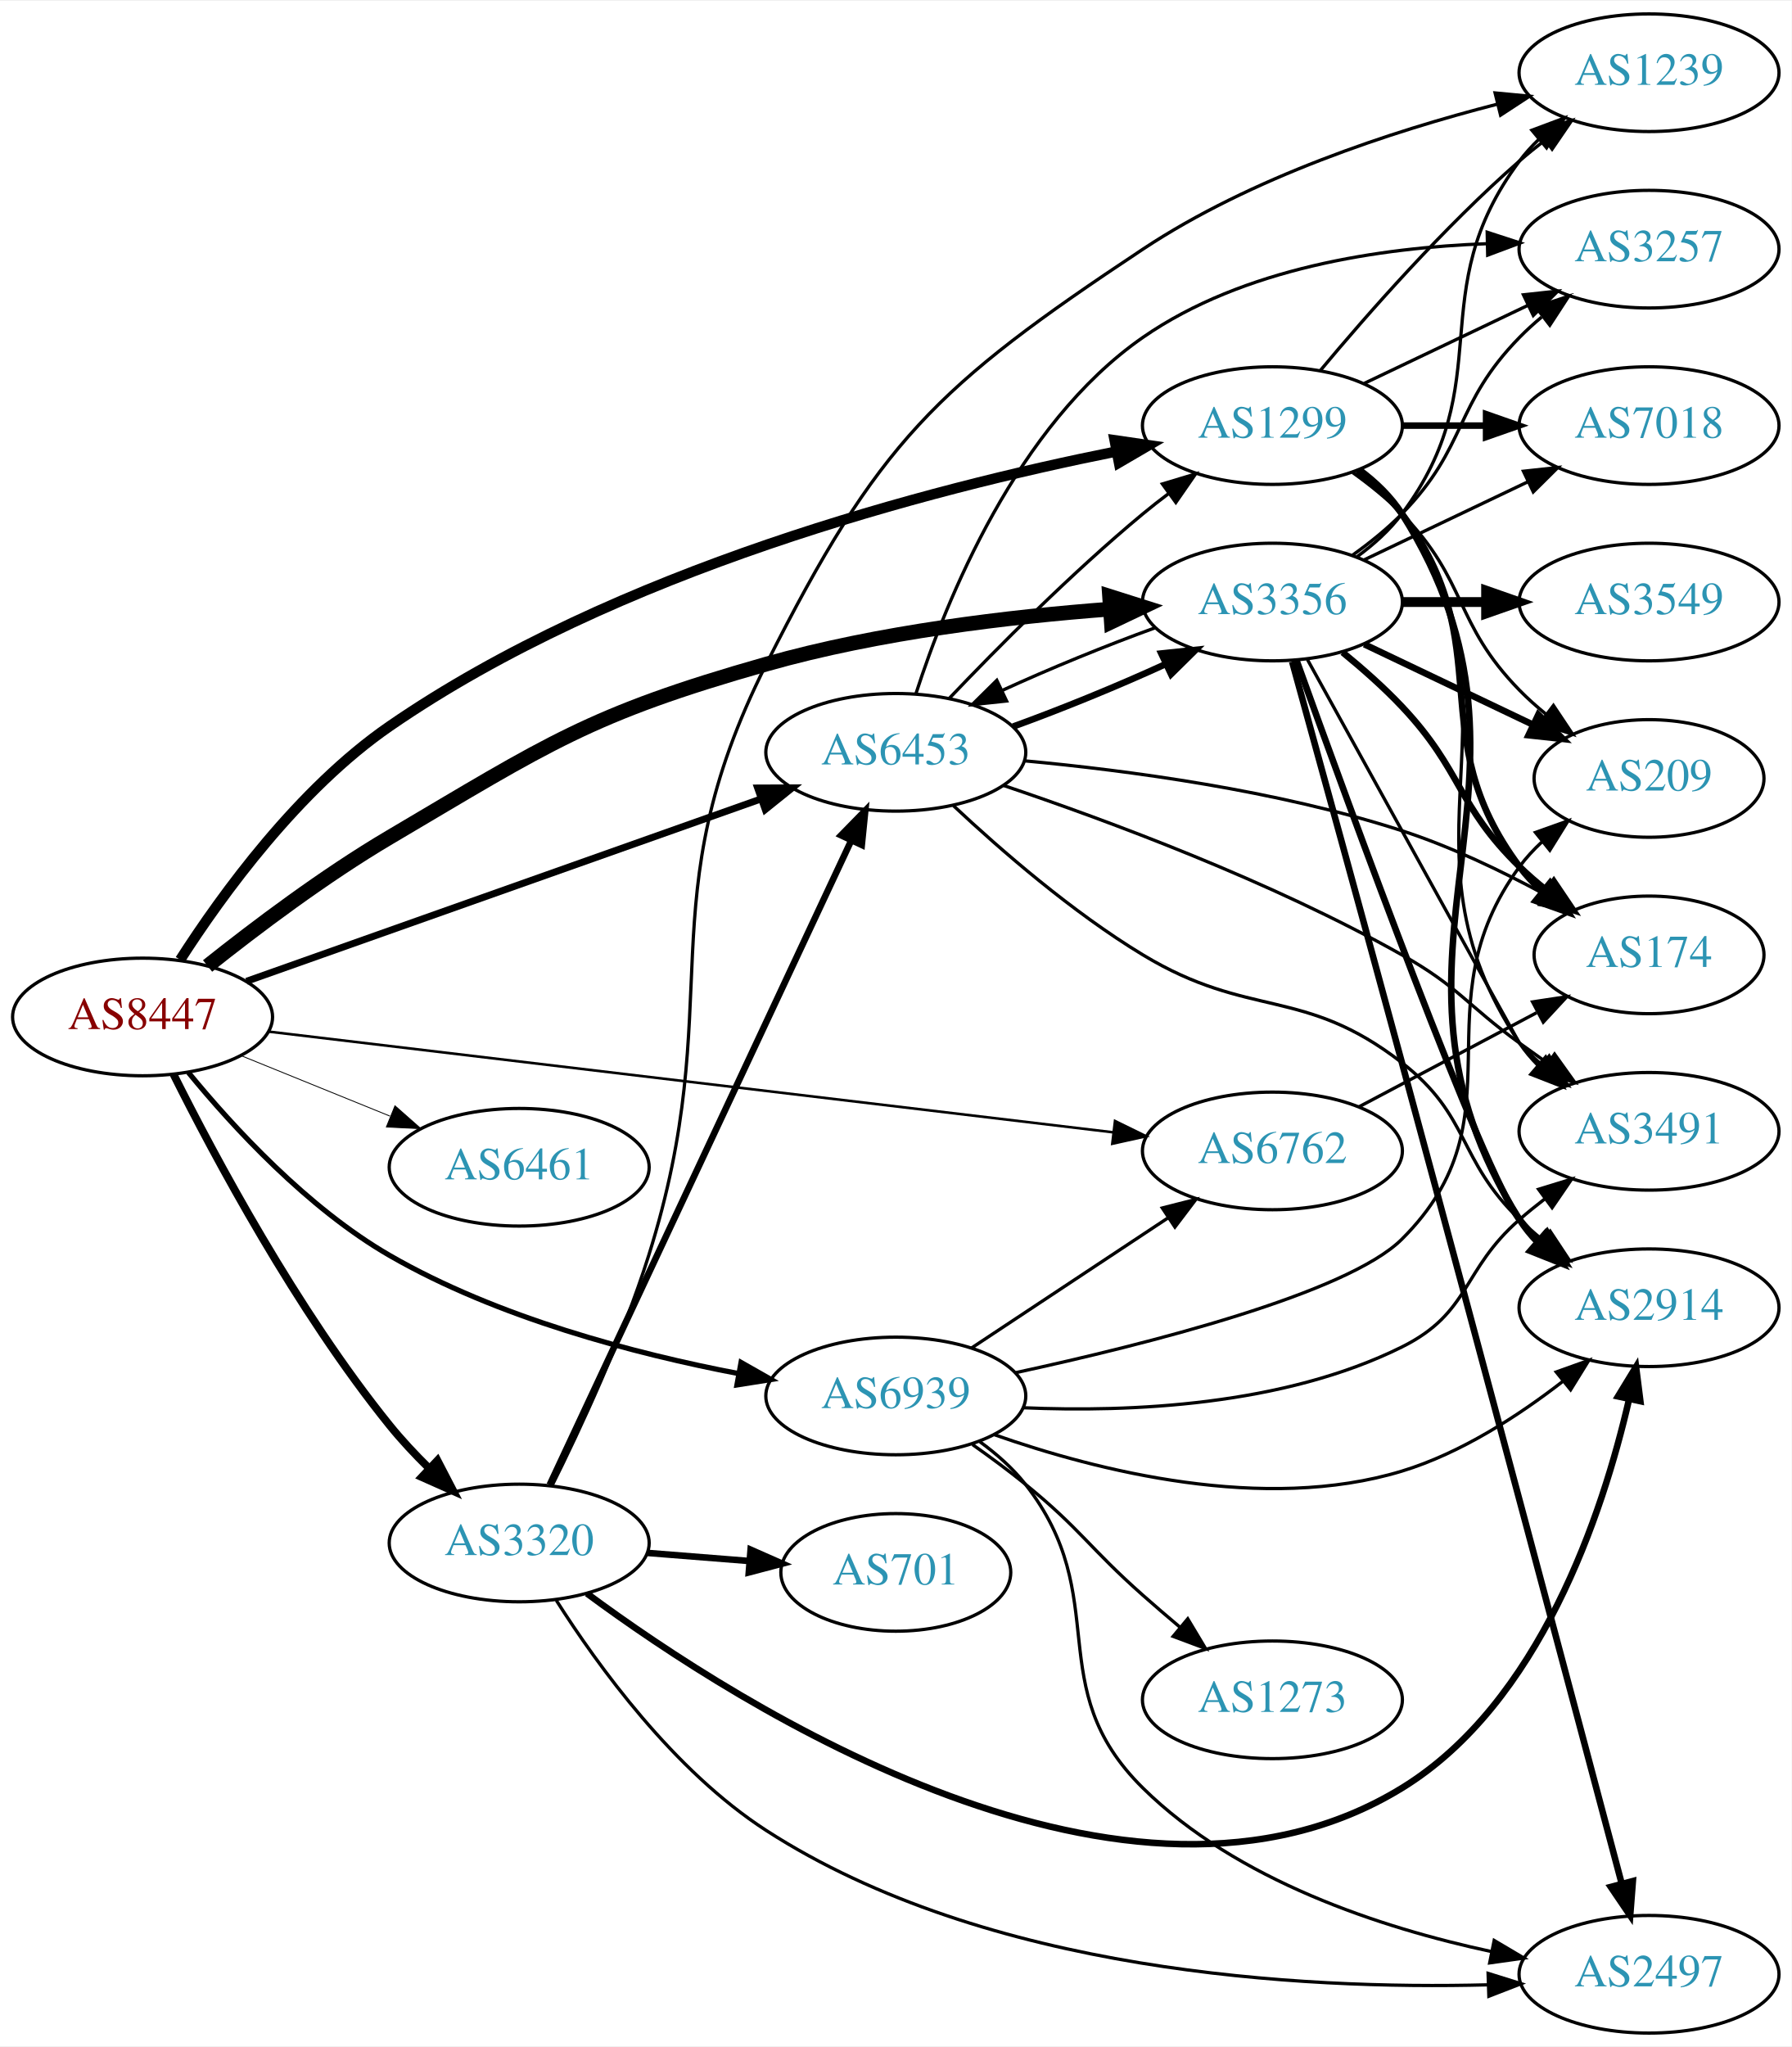
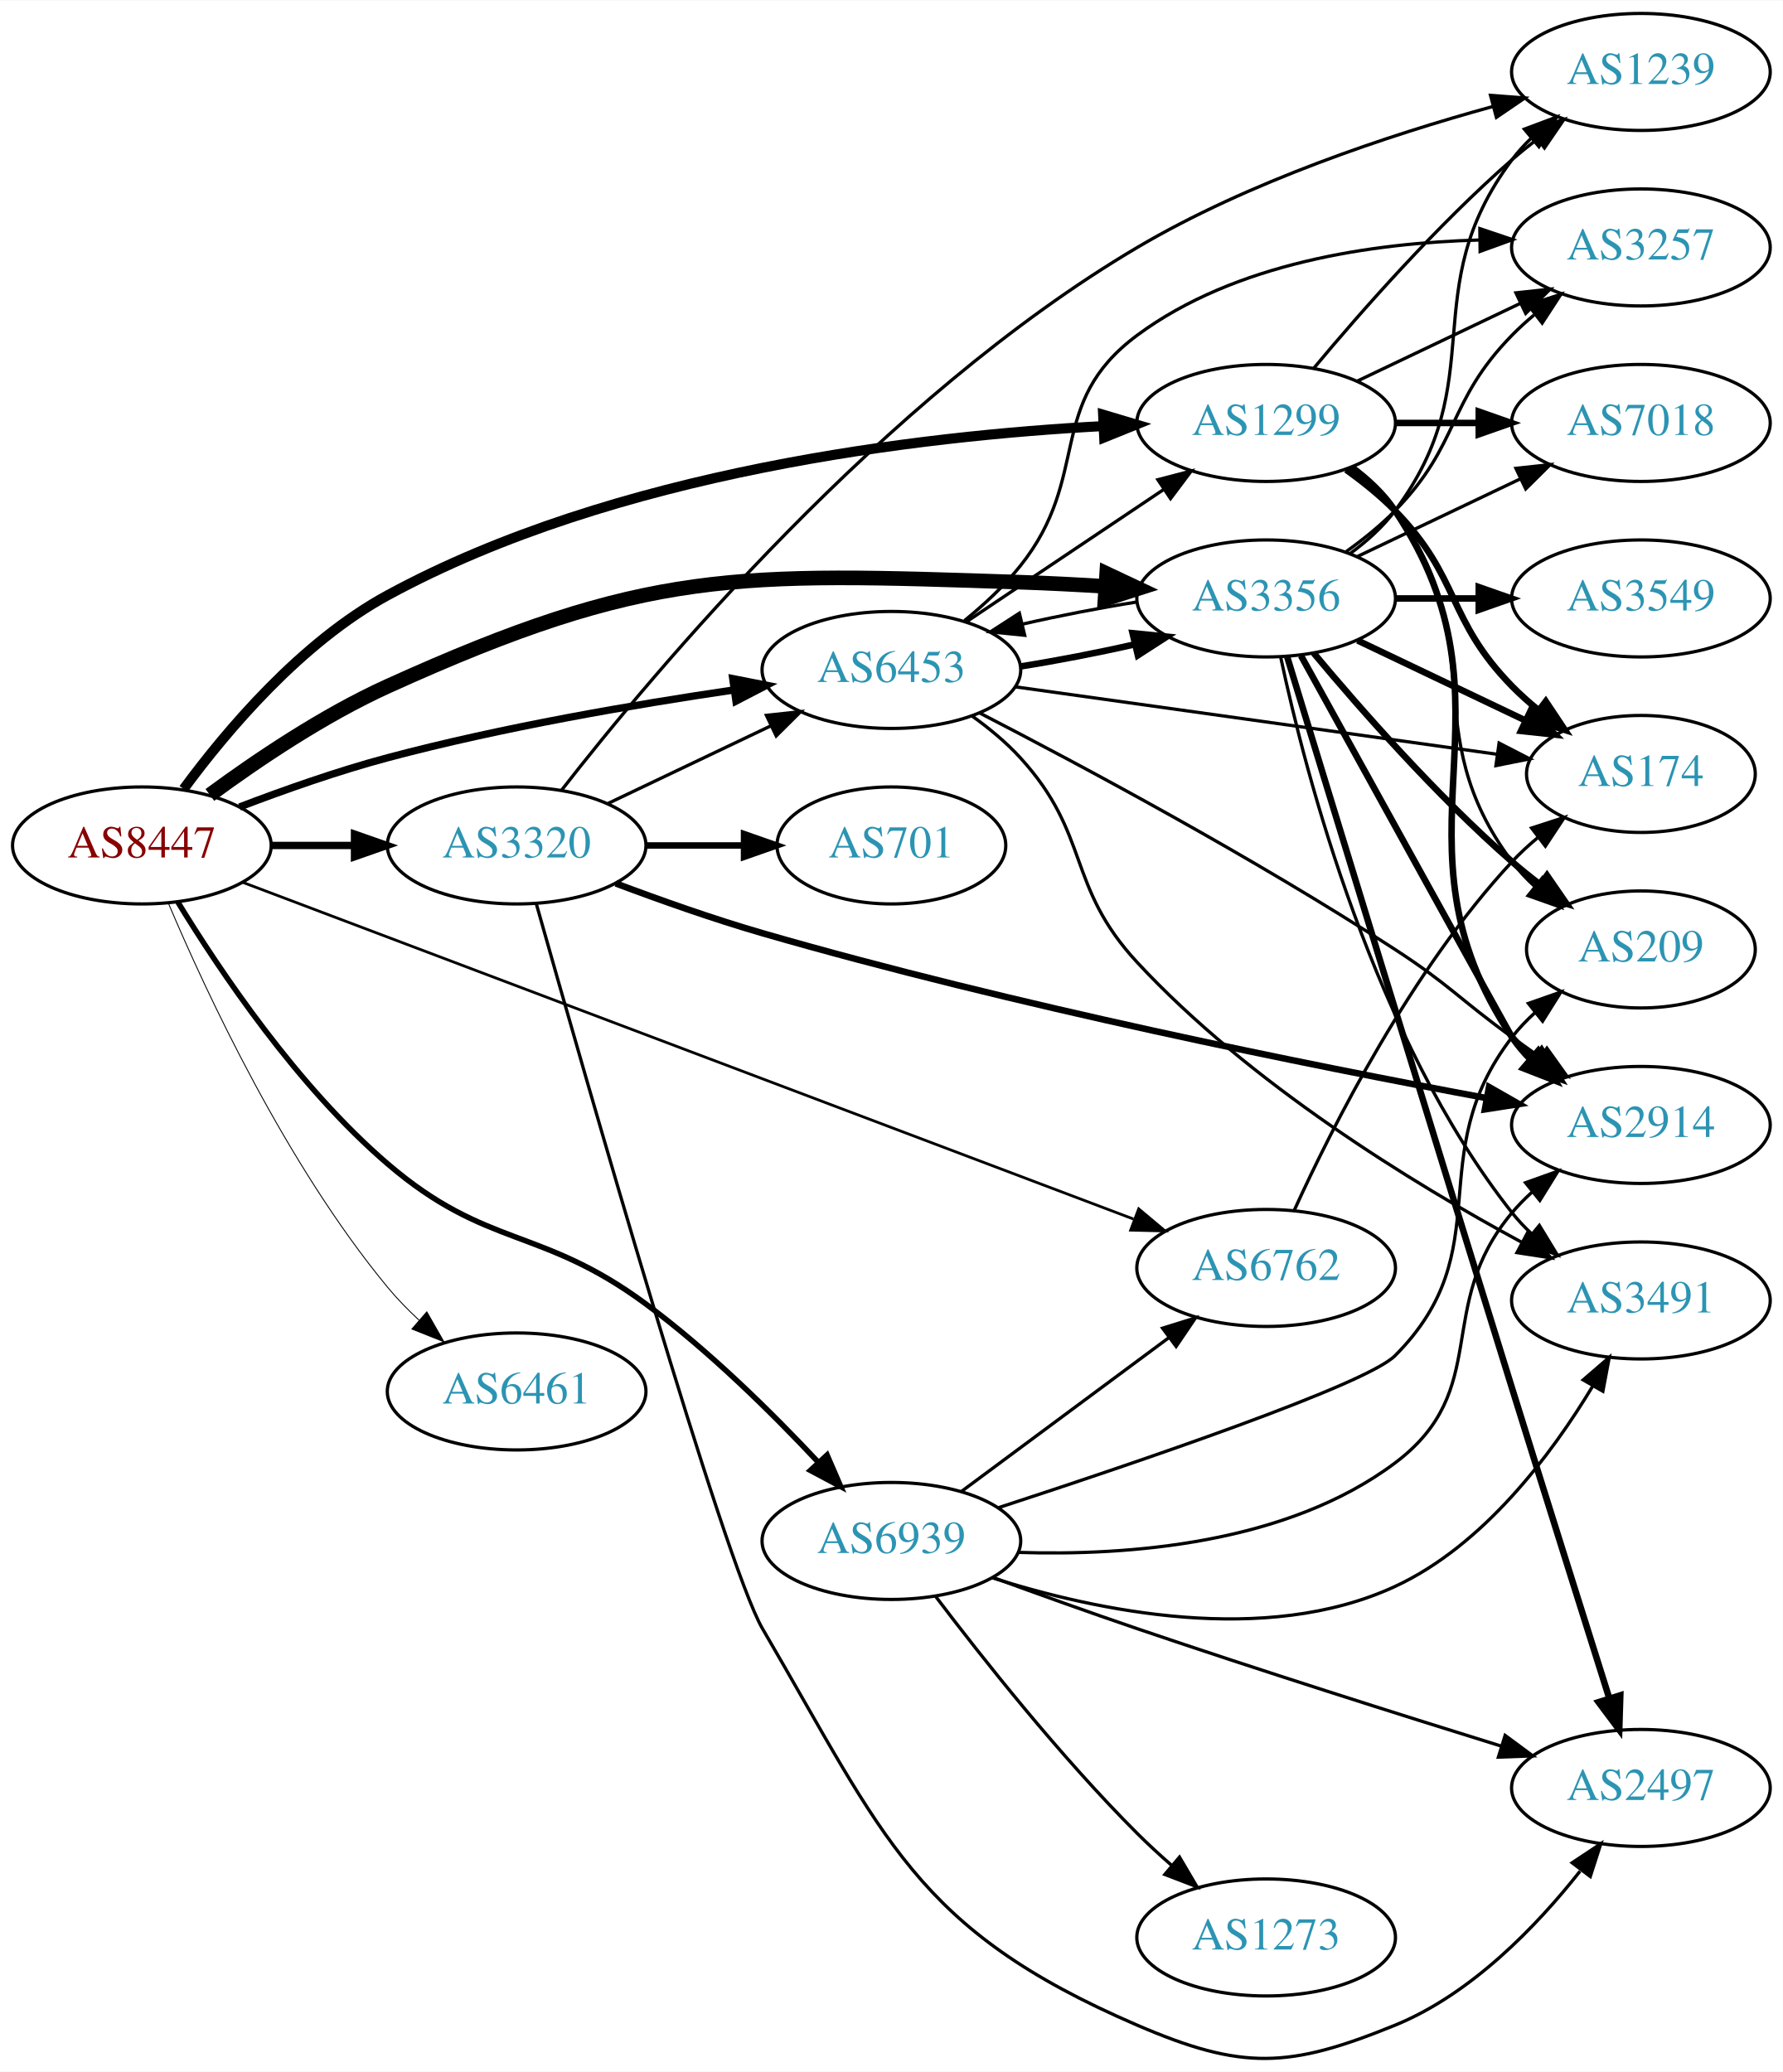
- <svg xmlns="http://www.w3.org/2000/svg" xmlns:xlink="http://www.w3.org/1999/xlink" width="548pt" height="626pt" viewBox="0.00 0.00 548.46 626.00">
-   <g id="graph0" class="graph" transform="scale(1 1) rotate(0) translate(4 622)">
-     <polygon fill="white" stroke="none" points="-4,4 -4,-622 544.465,-622 544.465,4 -4,4" />
+ <svg xmlns="http://www.w3.org/2000/svg" xmlns:xlink="http://www.w3.org/1999/xlink" width="548pt" height="637pt" viewBox="0.00 0.00 548.46 637.26">
+   <g id="graph0" class="graph" transform="scale(1 1) rotate(0) translate(4 633.259)">
+     <polygon fill="white" stroke="none" points="-4,4 -4,-633.259 544.465,-633.259 544.465,4 -4,4" />
    <g id="node1" class="node">
      <g id="a_node1">
        <a xlink:href="/asn/8447" xlink:title="AS8447 ~ A1 Telekom Austria AG [AT]">
-           <ellipse fill="#ffffff" stroke="black" cx="39.647" cy="-311" rx="39.794" ry="18" />
-           <text text-anchor="middle" x="39.647" y="-307.3" font-family="Times,serif" font-size="14.00" fill="#880000">AS8447</text>
+           <ellipse fill="#ffffff" stroke="black" cx="39.647" cy="-373.259" rx="39.794" ry="18" />
+           <text text-anchor="middle" x="39.647" y="-369.559" font-family="Times,serif" font-size="14.00" fill="#880000">AS8447</text>
        </a>
      </g>
    </g>
    <g id="node2" class="node">
      <g id="a_node2">
        <a xlink:href="/asn/1299" xlink:title="AS1299 ~ Telia Carrier [EU]">
-           <ellipse fill="#ffffff" stroke="black" cx="385.525" cy="-492" rx="39.794" ry="18" />
-           <text text-anchor="middle" x="385.525" y="-488.3" font-family="Times,serif" font-size="14.00" fill="#2c94b3">AS1299</text>
+           <ellipse fill="#ffffff" stroke="black" cx="385.525" cy="-503.259" rx="39.794" ry="18" />
+           <text text-anchor="middle" x="385.525" y="-499.559" font-family="Times,serif" font-size="14.00" fill="#2c94b3">AS1299</text>
        </a>
      </g>
    </g>
    <g id="edge1" class="edge">
-       <path fill="none" stroke="black" stroke-width="3.176" d="M51.155,-328.504C63.966,-348.453 87.396,-380.775 115.293,-400 184.596,-447.761 280.92,-472.701 337.591,-484.04" />
-       <polygon fill="black" stroke="black" stroke-width="3.176" points="337.212,-487.531 347.696,-486.001 338.546,-480.66 337.212,-487.531" />
+       <path fill="none" stroke="black" stroke-width="3.094" d="M52.485,-390.625C65.655,-408.516 88.626,-435.772 115.293,-450.259 185.439,-488.365 279.11,-499.293 335.454,-502.296" />
+       <polygon fill="black" stroke="black" stroke-width="3.094" points="335.373,-505.796 345.526,-502.77 335.701,-498.804 335.373,-505.796" />
    </g>
    <g id="node3" class="node">
      <g id="a_node3">
        <a xlink:href="/asn/3320" xlink:title="AS3320 ~ DTAG [DE]">
-           <ellipse fill="#ffffff" stroke="black" cx="154.939" cy="-150" rx="39.794" ry="18" />
-           <text text-anchor="middle" x="154.939" y="-146.3" font-family="Times,serif" font-size="14.00" fill="#2c94b3">AS3320</text>
+           <ellipse fill="#ffffff" stroke="black" cx="154.939" cy="-373.259" rx="39.794" ry="18" />
+           <text text-anchor="middle" x="154.939" y="-369.559" font-family="Times,serif" font-size="14.00" fill="#2c94b3">AS3320</text>
        </a>
      </g>
    </g>
    <g id="edge2" class="edge">
-       <path fill="none" stroke="black" stroke-width="2.382" d="M49.126,-293.428C61.692,-268.284 86.858,-221.193 115.293,-186 118.895,-181.542 123.041,-177.115 127.252,-172.97" />
-       <polygon fill="black" stroke="black" stroke-width="2.382" points="129.915,-175.27 134.797,-165.867 125.117,-170.173 129.915,-175.27" />
+       <path fill="none" stroke="black" stroke-width="2.25" d="M79.319,-373.259C87.522,-373.259 96.286,-373.259 104.818,-373.259" />
+       <polygon fill="black" stroke="black" stroke-width="2.25" points="105.057,-376.759 115.057,-373.259 105.057,-369.759 105.057,-376.759" />
    </g>
    <g id="node4" class="node">
      <g id="a_node4">
        <a xlink:href="/asn/3356" xlink:title="AS3356 ~ Level 3 Parent, LLC [US]">
-           <ellipse fill="#ffffff" stroke="black" cx="385.525" cy="-438" rx="39.794" ry="18" />
-           <text text-anchor="middle" x="385.525" y="-434.3" font-family="Times,serif" font-size="14.00" fill="#2c94b3">AS3356</text>
+           <ellipse fill="#ffffff" stroke="black" cx="385.525" cy="-449.259" rx="39.794" ry="18" />
+           <text text-anchor="middle" x="385.525" y="-445.559" font-family="Times,serif" font-size="14.00" fill="#2c94b3">AS3356</text>
        </a>
      </g>
    </g>
    <g id="edge3" class="edge">
-       <path fill="none" stroke="black" stroke-width="4.5" d="M59.544,-326.608C74.205,-338.293 95.328,-354.223 115.293,-366 163.868,-394.653 176.337,-403.586 230.586,-419 265.029,-428.787 305.223,-433.533 335.901,-435.834" />
-       <polygon fill="black" stroke="black" stroke-width="4.5" points="335.671,-439.765 345.918,-436.525 336.212,-431.909 335.671,-439.765" />
+       <path fill="none" stroke="black" stroke-width="4.5" d="M60.562,-388.801C75.056,-399.48 95.528,-413.294 115.293,-422.259 195.111,-458.461 222.284,-457.189 309.879,-454.259 318.369,-453.975 327.394,-453.509 336.126,-452.974" />
+       <polygon fill="black" stroke="black" stroke-width="4.5" points="336.468,-456.898 346.192,-452.32 335.957,-449.039 336.468,-456.898" />
    </g>
    <g id="node5" class="node">
      <g id="a_node5">
        <a xlink:href="/asn/6453" xlink:title="AS6453 ~ TATA COMMUNICATIONS (AMERICA) INC [US]">
-           <ellipse fill="#ffffff" stroke="black" cx="270.232" cy="-392" rx="39.794" ry="18" />
-           <text text-anchor="middle" x="270.232" y="-388.3" font-family="Times,serif" font-size="14.00" fill="#2c94b3">AS6453</text>
+           <ellipse fill="#ffffff" stroke="black" cx="270.232" cy="-427.259" rx="39.794" ry="18" />
+           <text text-anchor="middle" x="270.232" y="-423.559" font-family="Times,serif" font-size="14.00" fill="#2c94b3">AS6453</text>
        </a>
      </g>
    </g>
    <g id="edge4" class="edge">
-       <path fill="none" stroke="black" stroke-width="2.118" d="M71.475,-321.924C112.233,-336.367 184.129,-361.843 229.09,-377.775" />
-       <polygon fill="black" stroke="black" stroke-width="2.118" points="227.934,-381.079 238.529,-381.12 230.272,-374.481 227.934,-381.079" />
+       <path fill="none" stroke="black" stroke-width="2.25" d="M69.699,-385.095C83.36,-390.316 99.979,-396.179 115.293,-400.259 150.51,-409.64 191.149,-416.61 221.825,-421.116" />
+       <polygon fill="black" stroke="black" stroke-width="2.25" points="221.429,-424.595 231.825,-422.549 222.423,-417.666 221.429,-424.595" />
    </g>
    <g id="node6" class="node">
      <g id="a_node6">
        <a xlink:href="/asn/6461" xlink:title="AS6461 ~ Zayo Bandwidth [US]">
-           <ellipse fill="#ffffff" stroke="black" cx="154.939" cy="-265" rx="39.794" ry="18" />
-           <text text-anchor="middle" x="154.939" y="-261.3" font-family="Times,serif" font-size="14.00" fill="#2c94b3">AS6461</text>
+           <ellipse fill="#ffffff" stroke="black" cx="154.939" cy="-205.259" rx="39.794" ry="18" />
+           <text text-anchor="middle" x="154.939" y="-201.559" font-family="Times,serif" font-size="14.00" fill="#2c94b3">AS6461</text>
        </a>
      </g>
    </g>
    <g id="edge5" class="edge">
-       <path fill="none" stroke="black" stroke-width="0.265" d="M69.822,-299.154C83.698,-293.52 100.475,-286.708 115.384,-280.654" />
-       <polygon fill="black" stroke="black" stroke-width="0.265" points="116.914,-283.811 124.863,-276.806 114.28,-277.325 116.914,-283.811" />
+       <path fill="none" stroke="black" stroke-width="0.281" d="M47.925,-355.209C59.512,-327.843 84.068,-275.046 115.293,-237.259 118.18,-233.765 121.49,-230.369 124.932,-227.176" />
+       <polygon fill="black" stroke="black" stroke-width="0.281" points="127.307,-229.75 132.564,-220.551 122.718,-224.464 127.307,-229.75" />
    </g>
    <g id="node7" class="node">
      <g id="a_node7">
        <a xlink:href="/asn/6762" xlink:title="AS6762 ~ TELECOM ITALIA SPARKLE S.p.A. [IT]">
-           <ellipse fill="#ffffff" stroke="black" cx="385.525" cy="-270" rx="39.794" ry="18" />
-           <text text-anchor="middle" x="385.525" y="-266.3" font-family="Times,serif" font-size="14.00" fill="#2c94b3">AS6762</text>
+           <ellipse fill="#ffffff" stroke="black" cx="385.525" cy="-243.259" rx="39.794" ry="18" />
+           <text text-anchor="middle" x="385.525" y="-239.559" font-family="Times,serif" font-size="14.00" fill="#2c94b3">AS6762</text>
        </a>
      </g>
    </g>
    <g id="edge6" class="edge">
-       <path fill="none" stroke="black" stroke-width="0.794" d="M78.102,-306.534C140.938,-299.042 267.481,-283.955 336.669,-275.706" />
-       <polygon fill="black" stroke="black" stroke-width="0.794" points="337.339,-279.151 346.855,-274.491 336.51,-272.2 337.339,-279.151" />
+       <path fill="none" stroke="black" stroke-width="0.844" d="M70.562,-361.949C132.549,-338.516 275.03,-284.652 344.701,-258.314" />
+       <polygon fill="black" stroke="black" stroke-width="0.844" points="346.318,-261.444 354.434,-254.634 343.843,-254.897 346.318,-261.444" />
    </g>
    <g id="node8" class="node">
      <g id="a_node8">
        <a xlink:href="/asn/6939" xlink:title="AS6939 ~ Hurricane Electric LLC [US]">
-           <ellipse fill="#ffffff" stroke="black" cx="270.232" cy="-195" rx="39.794" ry="18" />
-           <text text-anchor="middle" x="270.232" y="-191.3" font-family="Times,serif" font-size="14.00" fill="#2c94b3">AS6939</text>
+           <ellipse fill="#ffffff" stroke="black" cx="270.232" cy="-159.259" rx="39.794" ry="18" />
+           <text text-anchor="middle" x="270.232" y="-155.559" font-family="Times,serif" font-size="14.00" fill="#2c94b3">AS6939</text>
        </a>
      </g>
    </g>
    <g id="edge7" class="edge">
-       <path fill="none" stroke="black" stroke-width="1.588" d="M53.667,-294.017C67.294,-277.386 90.172,-252.494 115.293,-238 148.367,-218.917 190.363,-207.925 222.134,-201.84" />
-       <polygon fill="black" stroke="black" stroke-width="1.588" points="222.853,-205.266 232.065,-200.032 221.6,-198.379 222.853,-205.266" />
+       <path fill="none" stroke="black" stroke-width="1.688" d="M50.684,-355.891C63.544,-334.785 87.519,-299.053 115.293,-275.259 145.738,-249.176 162.325,-256.057 194.586,-232.259 214.088,-217.872 233.579,-198.602 247.752,-183.473" />
+       <polygon fill="black" stroke="black" stroke-width="1.688" points="250.448,-185.712 254.651,-175.987 245.301,-180.969 250.448,-185.712" />
    </g>
    <g id="node9" class="node">
      <g id="a_node9">
-         <a xlink:href="/asn/3257" xlink:title="AS3257 ~ GTT [DE]">
-           <ellipse fill="#ffffff" stroke="black" cx="500.818" cy="-546" rx="39.794" ry="18" />
-           <text text-anchor="middle" x="500.818" y="-542.3" font-family="Times,serif" font-size="14.00" fill="#2c94b3">AS3257</text>
+         <a xlink:href="/asn/174" xlink:title="AS174 ~ Cogent Communications [US]">
+           <ellipse fill="#ffffff" stroke="black" cx="500.818" cy="-395.259" rx="35.194" ry="18" />
+           <text text-anchor="middle" x="500.818" y="-391.559" font-family="Times,serif" font-size="14.00" fill="#2c94b3">AS174</text>
        </a>
      </g>
    </g>
    <g id="edge8" class="edge">
-       <path fill="none" stroke="black" d="M413.662,-504.934C428.656,-512.081 447.477,-521.052 463.7,-528.785" />
-       <polygon fill="black" stroke="black" points="462.37,-532.028 472.903,-533.171 465.382,-525.709 462.37,-532.028" />
+       <path fill="none" stroke="black" stroke-width="2" d="M410.119,-488.869C415.375,-485.111 420.707,-480.822 425.172,-476.259 445.344,-455.641 440.999,-442.876 461.172,-422.259 463.651,-419.725 466.398,-417.275 469.25,-414.954" />
+       <polygon fill="black" stroke="black" stroke-width="2" points="471.553,-417.602 477.435,-408.79 467.342,-412.01 471.553,-417.602" />
    </g>
    <g id="node10" class="node">
      <g id="a_node10">
-         <a xlink:href="/asn/2914" xlink:title="AS2914 ~ NTT America, Inc. [US]">
-           <ellipse fill="#ffffff" stroke="black" cx="500.818" cy="-222" rx="39.794" ry="18" />
-           <text text-anchor="middle" x="500.818" y="-218.3" font-family="Times,serif" font-size="14.00" fill="#2c94b3">AS2914</text>
+         <a xlink:href="/asn/7018" xlink:title="AS7018 ~ AT&amp;T Services, Inc. [US]">
+           <ellipse fill="#ffffff" stroke="black" cx="500.818" cy="-503.259" rx="39.794" ry="18" />
+           <text text-anchor="middle" x="500.818" y="-499.559" font-family="Times,serif" font-size="14.00" fill="#2c94b3">AS7018</text>
        </a>
      </g>
    </g>
    <g id="edge9" class="edge">
-       <path fill="none" stroke="black" stroke-width="2" d="M412.051,-478.528C417.097,-474.777 421.852,-470.26 425.172,-465 477.122,-382.7 409.222,-331.3 461.172,-249 462.728,-246.534 464.6,-244.232 466.669,-242.095" />
-       <polygon fill="black" stroke="black" stroke-width="2" points="469.039,-244.673 474.292,-235.472 464.448,-239.389 469.039,-244.673" />
+       <path fill="none" stroke="black" stroke-width="2" d="M425.198,-503.259C433.401,-503.259 442.165,-503.259 450.697,-503.259" />
+       <polygon fill="black" stroke="black" stroke-width="2" points="450.936,-506.759 460.936,-503.259 450.936,-499.759 450.936,-506.759" />
    </g>
    <g id="node11" class="node">
      <g id="a_node11">
-         <a xlink:href="/asn/174" xlink:title="AS174 ~ Cogent Communications [US]">
-           <ellipse fill="#ffffff" stroke="black" cx="500.818" cy="-330" rx="35.194" ry="18" />
-           <text text-anchor="middle" x="500.818" y="-326.3" font-family="Times,serif" font-size="14.00" fill="#2c94b3">AS174</text>
+         <a xlink:href="/asn/3257" xlink:title="AS3257 ~ GTT [DE]">
+           <ellipse fill="#ffffff" stroke="black" cx="500.818" cy="-557.259" rx="39.794" ry="18" />
+           <text text-anchor="middle" x="500.818" y="-553.559" font-family="Times,serif" font-size="14.00" fill="#2c94b3">AS3257</text>
        </a>
      </g>
    </g>
    <g id="edge10" class="edge">
-       <path fill="none" stroke="black" stroke-width="2" d="M411.456,-478.118C416.532,-474.389 421.45,-469.984 425.172,-465 455.443,-424.458 430.9,-397.542 461.172,-357 463.18,-354.311 465.535,-351.791 468.077,-349.454" />
-       <polygon fill="black" stroke="black" stroke-width="2" points="470.491,-352.004 476.092,-343.011 466.105,-346.548 470.491,-352.004" />
+       <path fill="none" stroke="black" d="M413.662,-516.193C428.656,-523.34 447.477,-532.31 463.7,-540.043" />
+       <polygon fill="black" stroke="black" points="462.37,-543.287 472.903,-544.43 465.382,-536.968 462.37,-543.287" />
    </g>
    <g id="node12" class="node">
      <g id="a_node12">
-         <a xlink:href="/asn/7018" xlink:title="AS7018 ~ AT&amp;T Services, Inc. [US]">
-           <ellipse fill="#ffffff" stroke="black" cx="500.818" cy="-492" rx="39.794" ry="18" />
-           <text text-anchor="middle" x="500.818" y="-488.3" font-family="Times,serif" font-size="14.00" fill="#2c94b3">AS7018</text>
+         <a xlink:href="/asn/2914" xlink:title="AS2914 ~ NTT America, Inc. [US]">
+           <ellipse fill="#ffffff" stroke="black" cx="500.818" cy="-287.259" rx="39.794" ry="18" />
+           <text text-anchor="middle" x="500.818" y="-283.559" font-family="Times,serif" font-size="14.00" fill="#2c94b3">AS2914</text>
        </a>
      </g>
    </g>
    <g id="edge11" class="edge">
-       <path fill="none" stroke="black" stroke-width="2" d="M425.198,-492C433.401,-492 442.165,-492 450.697,-492" />
-       <polygon fill="black" stroke="black" stroke-width="2" points="450.936,-495.5 460.936,-492 450.936,-488.5 450.936,-495.5" />
+       <path fill="none" stroke="black" stroke-width="2" d="M411.844,-489.652C416.9,-485.908 421.712,-481.428 425.172,-476.259 466.196,-414.964 420.147,-375.553 461.172,-314.259 462.794,-311.835 464.713,-309.564 466.814,-307.449" />
+       <polygon fill="black" stroke="black" stroke-width="2" points="469.182,-310.029 474.499,-300.866 464.628,-304.713 469.182,-310.029" />
    </g>
    <g id="node13" class="node">
      <g id="a_node13">
-         <a xlink:href="/asn/3491" xlink:title="AS3491 ~ PCCW Global, Inc. [US]">
-           <ellipse fill="#ffffff" stroke="black" cx="500.818" cy="-276" rx="39.794" ry="18" />
-           <text text-anchor="middle" x="500.818" y="-272.3" font-family="Times,serif" font-size="14.00" fill="#2c94b3">AS3491</text>
+         <a xlink:href="/asn/1239" xlink:title="AS1239 ~ Sprint [US]">
+           <ellipse fill="#ffffff" stroke="black" cx="500.818" cy="-611.259" rx="39.794" ry="18" />
+           <text text-anchor="middle" x="500.818" y="-607.559" font-family="Times,serif" font-size="14.00" fill="#2c94b3">AS1239</text>
        </a>
      </g>
    </g>
    <g id="edge12" class="edge">
-       <path fill="none" stroke="black" d="M411.844,-478.393C416.9,-474.649 421.712,-470.169 425.172,-465 466.196,-403.706 420.147,-364.294 461.172,-303 462.794,-300.577 464.713,-298.305 466.814,-296.19" />
-       <polygon fill="black" stroke="black" points="469.182,-298.771 474.499,-289.607 464.628,-293.454 469.182,-298.771" />
+       <path fill="none" stroke="black" d="M400.155,-520.075C414.438,-537.188 437.984,-564.003 461.172,-584.259 463.637,-586.412 466.276,-588.552 468.974,-590.63" />
+       <polygon fill="black" stroke="black" points="466.998,-593.522 477.128,-596.629 471.147,-587.884 466.998,-593.522" />
    </g>
    <g id="node14" class="node">
      <g id="a_node14">
-         <a xlink:href="/asn/1239" xlink:title="AS1239 ~ Sprint [US]">
-           <ellipse fill="#ffffff" stroke="black" cx="500.818" cy="-600" rx="39.794" ry="18" />
-           <text text-anchor="middle" x="500.818" y="-596.3" font-family="Times,serif" font-size="14.00" fill="#2c94b3">AS1239</text>
+         <a xlink:href="/asn/209" xlink:title="AS209 ~ CenturyLink Communications, LLC [US]">
+           <ellipse fill="#ffffff" stroke="black" cx="500.818" cy="-341.259" rx="35.194" ry="18" />
+           <text text-anchor="middle" x="500.818" y="-337.559" font-family="Times,serif" font-size="14.00" fill="#2c94b3">AS209</text>
        </a>
      </g>
    </g>
    <g id="edge13" class="edge">
-       <path fill="none" stroke="black" d="M400.155,-508.817C414.438,-525.929 437.984,-552.745 461.172,-573 463.637,-575.154 466.276,-577.294 468.974,-579.372" />
-       <polygon fill="black" stroke="black" points="466.998,-582.264 477.128,-585.37 471.147,-576.625 466.998,-582.264" />
+       <path fill="none" stroke="black" d="M411.456,-489.377C416.532,-485.647 421.45,-481.243 425.172,-476.259 455.443,-435.717 430.9,-408.8 461.172,-368.259 463.18,-365.57 465.535,-363.05 468.077,-360.713" />
+       <polygon fill="black" stroke="black" points="470.491,-363.263 476.092,-354.269 466.105,-357.807 470.491,-363.263" />
+     </g>
+     <g id="edge18" class="edge">
+       <path fill="none" stroke="black" d="M183.076,-386.193C198.07,-393.34 216.891,-402.31 233.114,-410.043" />
+       <polygon fill="black" stroke="black" points="231.784,-413.287 242.317,-414.43 234.796,-406.968 231.784,-413.287" />
+     </g>
+     <g id="edge14" class="edge">
+       <path fill="none" stroke="black" stroke-width="2" d="M185.431,-361.58C199.04,-356.453 215.493,-350.621 230.586,-346.259 307.672,-323.975 399.292,-305.569 453.329,-295.522" />
+       <polygon fill="black" stroke="black" stroke-width="2" points="454.095,-298.94 463.295,-293.685 452.826,-292.056 454.095,-298.94" />
+     </g>
+     <g id="edge17" class="edge">
+       <path fill="none" stroke="black" d="M168.716,-390.197C196.784,-426.25 267.596,-511.048 345.879,-557.259 380.211,-577.525 423.331,-591.831 455.194,-600.604" />
+       <polygon fill="black" stroke="black" points="454.554,-604.055 465.119,-603.258 456.362,-597.293 454.554,-604.055" />
    </g>
    <g id="node15" class="node">
      <g id="a_node15">
-         <a xlink:href="/asn/209" xlink:title="AS209 ~ CenturyLink Communications, LLC [US]">
-           <ellipse fill="#ffffff" stroke="black" cx="500.818" cy="-384" rx="35.194" ry="18" />
-           <text text-anchor="middle" x="500.818" y="-380.3" font-family="Times,serif" font-size="14.00" fill="#2c94b3">AS209</text>
-         </a>
-       </g>
-     </g>
-     <g id="edge14" class="edge">
-       <path fill="none" stroke="black" d="M410.119,-477.611C415.375,-473.852 420.707,-469.563 425.172,-465 445.344,-444.383 440.999,-431.617 461.172,-411 463.651,-408.466 466.398,-406.017 469.25,-403.696" />
-       <polygon fill="black" stroke="black" points="471.553,-406.343 477.435,-397.532 467.342,-400.752 471.553,-406.343" />
-     </g>
-     <g id="edge16" class="edge">
-       <path fill="none" stroke="black" stroke-width="2" d="M164.27,-167.795C183.912,-209.751 233.219,-315.073 256.58,-364.973" />
-       <polygon fill="black" stroke="black" stroke-width="2" points="253.48,-366.606 260.889,-374.179 259.819,-363.638 253.48,-366.606" />
+         <a xlink:href="/asn/701" xlink:title="AS701 ~ UUNET [US]">
+           <ellipse fill="#ffffff" stroke="black" cx="270.232" cy="-373.259" rx="35.194" ry="18" />
+           <text text-anchor="middle" x="270.232" y="-369.559" font-family="Times,serif" font-size="14.00" fill="#2c94b3">AS701</text>
+         </a>
+       </g>
    </g>
    <g id="edge15" class="edge">
-       <path fill="none" stroke="black" stroke-width="2" d="M175.673,-134.553C222.301,-100.067 341.637,-23.731 425.172,-75 467.397,-100.916 486.648,-158.991 494.688,-193.888" />
-       <polygon fill="black" stroke="black" stroke-width="2" points="491.319,-194.868 496.837,-203.913 498.163,-193.401 491.319,-194.868" />
-     </g>
-     <g id="edge17" class="edge">
-       <path fill="none" stroke="black" d="M164.948,-167.429C173.639,-184.876 186.617,-212.694 194.586,-238 219.221,-316.233 193.68,-345.752 230.586,-419 264.889,-487.081 282.344,-503.87 345.879,-546 378.999,-567.962 422.059,-582.072 454.212,-590.339" />
-       <polygon fill="black" stroke="black" points="453.694,-593.816 464.242,-592.82 455.375,-587.021 453.694,-593.816" />
+       <path fill="none" stroke="black" stroke-width="2" d="M194.612,-373.259C204.317,-373.259 214.808,-373.259 224.771,-373.259" />
+       <polygon fill="black" stroke="black" stroke-width="2" points="224.907,-376.759 234.907,-373.259 224.907,-369.759 224.907,-376.759" />
    </g>
    <g id="node16" class="node">
      <g id="a_node16">
-         <a xlink:href="/asn/701" xlink:title="AS701 ~ UUNET [US]">
-           <ellipse fill="#ffffff" stroke="black" cx="270.232" cy="-141" rx="35.194" ry="18" />
-           <text text-anchor="middle" x="270.232" y="-137.3" font-family="Times,serif" font-size="14.00" fill="#2c94b3">AS701</text>
-         </a>
-       </g>
-     </g>
-     <g id="edge18" class="edge">
-       <path fill="none" stroke="black" stroke-width="2" d="M194.295,-146.953C204.309,-146.157 215.178,-145.294 225.451,-144.478" />
-       <polygon fill="black" stroke="black" stroke-width="2" points="225.78,-147.963 235.471,-143.682 225.225,-140.985 225.78,-147.963" />
+         <a xlink:href="/asn/2497" xlink:title="AS2497 ~ Internet Initiative Japan Inc. [JP]">
+           <ellipse fill="#ffffff" stroke="black" cx="500.818" cy="-83.259" rx="39.794" ry="18" />
+           <text text-anchor="middle" x="500.818" y="-79.559" font-family="Times,serif" font-size="14.00" fill="#2c94b3">AS2497</text>
+         </a>
+       </g>
+     </g>
+     <g id="edge16" class="edge">
+       <path fill="none" stroke="black" d="M160.968,-355.386C175.778,-302.992 218.93,-152.208 230.586,-132.259 268.22,-67.843 277.364,-39.779 345.879,-10.259 378.244,3.686 392.538,3.046 425.172,-10.259 448.613,-19.816 468.694,-40.67 482.104,-57.652" />
+       <polygon fill="black" stroke="black" points="479.668,-60.234 488.491,-66.099 485.252,-56.012 479.668,-60.234" />
+     </g>
+     <g id="edge27" class="edge">
+       <path fill="none" stroke="black" d="M345.81,-448.181C334.391,-446.371 321.889,-443.949 310.44,-441.329" />
+       <polygon fill="black" stroke="black" points="311.244,-437.923 300.703,-438.987 309.607,-444.729 311.244,-437.923" />
+     </g>
+     <g id="edge19" class="edge">
+       <path fill="none" stroke="black" stroke-width="2" d="M413.662,-436.324C429.094,-428.969 448.579,-419.681 465.114,-411.8" />
+       <polygon fill="black" stroke="black" stroke-width="2" points="466.935,-414.809 474.456,-407.347 463.923,-408.491 466.935,-414.809" />
+     </g>
+     <g id="edge23" class="edge">
+       <path fill="none" stroke="black" d="M413.662,-462.193C428.656,-469.34 447.477,-478.31 463.7,-486.043" />
+       <polygon fill="black" stroke="black" points="462.37,-489.287 472.903,-490.43 465.382,-482.968 462.37,-489.287" />
+     </g>
+     <g id="edge24" class="edge">
+       <path fill="none" stroke="black" d="M410.119,-463.648C415.375,-467.406 420.707,-471.695 425.172,-476.259 445.344,-496.876 440.999,-509.641 461.172,-530.259 463.265,-532.398 465.548,-534.476 467.925,-536.468" />
+       <polygon fill="black" stroke="black" points="466.168,-539.534 476.224,-542.869 470.443,-533.991 466.168,-539.534" />
+     </g>
+     <g id="edge20" class="edge">
+       <path fill="none" stroke="black" stroke-width="2" d="M396.241,-431.657C416.392,-395.156 460.895,-314.566 461.172,-314.259 463.174,-312.035 465.393,-309.895 467.725,-307.862" />
+       <polygon fill="black" stroke="black" stroke-width="2" points="470.256,-310.324 475.944,-301.385 465.924,-304.825 470.256,-310.324" />
+     </g>
+     <g id="edge26" class="edge">
+       <path fill="none" stroke="black" d="M411.456,-463.14C416.532,-466.87 421.45,-471.274 425.172,-476.259 455.443,-516.8 430.9,-543.717 461.172,-584.259 462.916,-586.595 464.924,-588.804 467.087,-590.876" />
+       <polygon fill="black" stroke="black" points="464.965,-593.663 474.887,-597.377 469.447,-588.286 464.965,-593.663" />
+     </g>
+     <g id="edge28" class="edge">
+       <path fill="none" stroke="black" stroke-width="2" d="M400.155,-432.442C414.438,-415.329 437.984,-388.514 461.172,-368.259 463.842,-365.926 466.714,-363.61 469.645,-361.372" />
+       <polygon fill="black" stroke="black" stroke-width="2" points="471.922,-364.043 477.936,-355.32 467.795,-358.389 471.922,-364.043" />
+     </g>
+     <g id="edge25" class="edge">
+       <path fill="none" stroke="black" stroke-width="2" d="M392.011,-431.26C404.308,-390.947 435.049,-290.34 461.172,-206.259 471.341,-173.527 483.172,-135.946 491.038,-111.026" />
+       <polygon fill="black" stroke="black" stroke-width="2" points="494.476,-111.763 494.15,-101.173 487.801,-109.655 494.476,-111.763" />
    </g>
    <g id="node17" class="node">
      <g id="a_node17">
-         <a xlink:href="/asn/2497" xlink:title="AS2497 ~ Internet Initiative Japan Inc. [JP]">
-           <ellipse fill="#ffffff" stroke="black" cx="500.818" cy="-18" rx="39.794" ry="18" />
-           <text text-anchor="middle" x="500.818" y="-14.3" font-family="Times,serif" font-size="14.00" fill="#2c94b3">AS2497</text>
-         </a>
-       </g>
-     </g>
-     <g id="edge19" class="edge">
-       <path fill="none" stroke="black" d="M166.312,-132.423C178.996,-112.444 202.306,-80.249 230.586,-62 298.021,-18.486 394.145,-13.3 451.432,-14.766" />
-       <polygon fill="black" stroke="black" points="451.549,-18.272 461.661,-15.11 451.784,-11.276 451.549,-18.272" />
-     </g>
-     <g id="edge22" class="edge">
-       <path fill="none" stroke="black" d="M349.696,-430.142C334.718,-424.732 317.338,-417.621 302.747,-410.917" />
-       <polygon fill="black" stroke="black" points="304.151,-407.709 293.615,-406.592 301.155,-414.036 304.151,-407.709" />
-     </g>
-     <g id="edge23" class="edge">
-       <path fill="none" stroke="black" d="M410.119,-452.389C415.375,-456.148 420.707,-460.437 425.172,-465 445.344,-485.617 440.999,-498.383 461.172,-519 463.265,-521.139 465.548,-523.218 467.925,-525.21" />
-       <polygon fill="black" stroke="black" points="466.168,-528.275 476.224,-531.611 470.443,-522.732 466.168,-528.275" />
-     </g>
-     <g id="edge24" class="edge">
-       <path fill="none" stroke="black" stroke-width="2" d="M392.898,-420.175C408.839,-375.849 449.964,-263.188 461.172,-249 462.979,-246.712 465.032,-244.538 467.227,-242.49" />
-       <polygon fill="black" stroke="black" stroke-width="2" points="469.581,-245.086 475.086,-236.034 465.138,-239.677 469.581,-245.086" />
-     </g>
-     <g id="edge20" class="edge">
-       <path fill="none" stroke="black" stroke-width="2" d="M407.014,-422.604C413.133,-417.601 419.672,-411.829 425.172,-406 443.719,-386.346 441.837,-375.88 461.172,-357 463.708,-354.523 466.493,-352.112 469.368,-349.814" />
-       <polygon fill="black" stroke="black" stroke-width="2" points="471.665,-352.468 477.586,-343.682 467.478,-346.858 471.665,-352.468" />
-     </g>
-     <g id="edge27" class="edge">
-       <path fill="none" stroke="black" d="M413.662,-450.934C428.656,-458.081 447.477,-467.052 463.7,-474.785" />
-       <polygon fill="black" stroke="black" points="462.37,-478.028 472.903,-479.171 465.382,-471.709 462.37,-478.028" />
+         <a xlink:href="/asn/3491" xlink:title="AS3491 ~ PCCW Global, Inc. [US]">
+           <ellipse fill="#ffffff" stroke="black" cx="500.818" cy="-233.259" rx="39.794" ry="18" />
+           <text text-anchor="middle" x="500.818" y="-229.559" font-family="Times,serif" font-size="14.00" fill="#2c94b3">AS3491</text>
+         </a>
+       </g>
    </g>
    <g id="edge21" class="edge">
-       <path fill="none" stroke="black" d="M396.241,-420.399C416.392,-383.897 460.895,-303.308 461.172,-303 463.174,-300.776 465.393,-298.637 467.725,-296.603" />
-       <polygon fill="black" stroke="black" points="470.256,-299.065 475.944,-290.127 465.924,-293.567 470.256,-299.065" />
-     </g>
-     <g id="edge28" class="edge">
-       <path fill="none" stroke="black" d="M411.456,-451.882C416.532,-455.611 421.45,-460.016 425.172,-465 455.443,-505.542 430.9,-532.458 461.172,-573 462.916,-575.336 464.924,-577.545 467.087,-579.617" />
-       <polygon fill="black" stroke="black" points="464.965,-582.405 474.887,-586.118 469.447,-577.027 464.965,-582.405" />
-     </g>
-     <g id="edge29" class="edge">
-       <path fill="none" stroke="black" stroke-width="2" d="M413.662,-425.066C429.094,-417.71 448.579,-408.423 465.114,-400.541" />
-       <polygon fill="black" stroke="black" stroke-width="2" points="466.935,-403.551 474.456,-396.089 463.923,-397.232 466.935,-403.551" />
-     </g>
-     <g id="edge25" class="edge">
-       <path fill="none" stroke="black" stroke-width="2" d="M391.564,-419.758C398.975,-392.892 413.229,-341.099 425.172,-297 450.073,-205.051 479.127,-95.916 492.455,-45.746" />
-       <polygon fill="black" stroke="black" stroke-width="2" points="495.869,-46.526 495.053,-35.962 489.103,-44.729 495.869,-46.526" />
+       <path fill="none" stroke="black" d="M390.015,-431.099C397.647,-395.228 418.638,-314.104 461.172,-260.259 462.979,-257.971 465.032,-255.796 467.227,-253.749" />
+       <polygon fill="black" stroke="black" points="469.581,-256.345 475.086,-247.293 465.138,-250.936 469.581,-256.345" />
    </g>
    <g id="node18" class="node">
      <g id="a_node18">
        <a xlink:href="/asn/3549" xlink:title="AS3549 ~ Level 3 Parent, LLC [US]">
-           <ellipse fill="#ffffff" stroke="black" cx="500.818" cy="-438" rx="39.794" ry="18" />
-           <text text-anchor="middle" x="500.818" y="-434.3" font-family="Times,serif" font-size="14.00" fill="#2c94b3">AS3549</text>
-         </a>
-       </g>
-     </g>
-     <g id="edge26" class="edge">
-       <path fill="none" stroke="black" stroke-width="3" d="M425.198,-438C433.401,-438 442.165,-438 450.697,-438" />
-       <polygon fill="black" stroke="black" stroke-width="3" points="450.936,-441.5 460.936,-438 450.936,-434.5 450.936,-441.5" />
+           <ellipse fill="#ffffff" stroke="black" cx="500.818" cy="-449.259" rx="39.794" ry="18" />
+           <text text-anchor="middle" x="500.818" y="-445.559" font-family="Times,serif" font-size="14.00" fill="#2c94b3">AS3549</text>
+         </a>
+       </g>
+     </g>
+     <g id="edge22" class="edge">
+       <path fill="none" stroke="black" stroke-width="2" d="M425.198,-449.259C433.401,-449.259 442.165,-449.259 450.697,-449.259" />
+       <polygon fill="black" stroke="black" stroke-width="2" points="450.936,-452.759 460.936,-449.259 450.936,-445.759 450.936,-452.759" />
+     </g>
+     <g id="edge30" class="edge">
+       <path fill="none" stroke="black" d="M293.345,-442.093C310.657,-453.705 334.926,-469.986 354.074,-482.831" />
+       <polygon fill="black" stroke="black" points="352.214,-485.798 362.468,-488.462 356.113,-479.984 352.214,-485.798" />
+     </g>
+     <g id="edge32" class="edge">
+       <path fill="none" stroke="black" stroke-width="2" d="M309.905,-428.33C321.308,-430.136 333.795,-432.554 345.236,-435.169" />
+       <polygon fill="black" stroke="black" stroke-width="2" points="344.427,-438.574 354.968,-437.508 346.063,-431.768 344.427,-438.574" />
+     </g>
+     <g id="edge29" class="edge">
+       <path fill="none" stroke="black" d="M308.213,-422.082C348.719,-416.411 413.614,-407.326 456.48,-401.326" />
+       <polygon fill="black" stroke="black" points="457.189,-404.761 466.607,-399.908 456.218,-397.828 457.189,-404.761" />
    </g>
    <g id="edge34" class="edge">
-       <path fill="none" stroke="black" d="M286.538,-408.455C301.15,-423.796 324.107,-446.956 345.879,-465 348.4,-467.089 351.076,-469.184 353.798,-471.233" />
-       <polygon fill="black" stroke="black" points="351.844,-474.139 361.991,-477.187 355.959,-468.477 351.844,-474.139" />
+       <path fill="none" stroke="black" d="M292.734,-442.449C298.755,-447.361 304.984,-453.134 309.879,-459.259 331.967,-486.897 317.45,-509.198 345.879,-530.259 375.98,-552.557 418.385,-558.657 451.07,-559.545" />
+       <polygon fill="black" stroke="black" points="451.272,-563.048 461.312,-559.664 451.353,-556.048 451.272,-563.048" />
+     </g>
+     <g id="edge33" class="edge">
+       <path fill="none" stroke="black" d="M297.457,-413.983C328.603,-397.906 381.797,-369.459 425.172,-341.259 441.94,-330.357 444.972,-325.987 461.172,-314.259 463.975,-312.229 466.906,-310.134 469.847,-308.049" />
+       <polygon fill="black" stroke="black" points="471.898,-310.886 478.061,-302.268 467.869,-305.161 471.898,-310.886" />
    </g>
    <g id="edge31" class="edge">
-       <path fill="none" stroke="black" stroke-width="2" d="M306.148,-399.889C321.082,-405.286 338.39,-412.368 352.937,-419.049" />
-       <polygon fill="black" stroke="black" stroke-width="2" points="351.509,-422.246 362.045,-423.36 354.504,-415.919 351.509,-422.246" />
+       <path fill="none" stroke="black" d="M295.058,-413.088C300.305,-409.321 305.574,-404.973 309.879,-400.259 331.626,-376.445 323.946,-360.901 345.879,-337.259 380.365,-300.083 430.553,-269.345 464.15,-251.158" />
+       <polygon fill="black" stroke="black" points="465.974,-254.152 473.159,-246.366 462.687,-247.972 465.974,-254.152" />
    </g>
    <g id="edge35" class="edge">
-       <path fill="none" stroke="black" d="M276.45,-410.121C285.567,-438.303 307.214,-492.176 345.879,-519 376.557,-540.283 418.733,-546.487 451.182,-547.673" />
-       <polygon fill="black" stroke="black" points="451.275,-551.176 461.349,-547.895 451.428,-544.178 451.275,-551.176" />
-     </g>
-     <g id="edge32" class="edge">
-       <path fill="none" stroke="black" d="M287.905,-375.638C302.342,-362.112 324.253,-343.073 345.879,-330 378.545,-310.252 395.036,-320.429 425.172,-297 446.225,-280.633 442.001,-267.536 461.172,-249 463.323,-246.92 465.648,-244.883 468.054,-242.92" />
-       <polygon fill="black" stroke="black" points="470.562,-245.41 476.405,-236.572 466.326,-239.837 470.562,-245.41" />
-     </g>
-     <g id="edge33" class="edge">
-       <path fill="none" stroke="black" d="M309.652,-389.396C341.275,-386.455 386.954,-380.359 425.172,-368 440.092,-363.175 455.686,-355.673 468.74,-348.605" />
-       <polygon fill="black" stroke="black" points="470.721,-351.508 477.75,-343.58 467.312,-345.394 470.721,-351.508" />
-     </g>
-     <g id="edge30" class="edge">
-       <path fill="none" stroke="black" d="M303.297,-381.83C335.232,-371.077 385.137,-352.562 425.172,-330 442.596,-320.181 444.972,-314.729 461.172,-303 463.975,-300.971 466.906,-298.875 469.847,-296.79" />
-       <polygon fill="black" stroke="black" points="471.898,-299.627 478.061,-291.009 467.869,-293.903 471.898,-299.627" />
+       <path fill="none" stroke="black" d="M394.159,-260.963C405.861,-286.688 430.17,-334.958 461.172,-368.259 463.587,-370.853 466.292,-373.343 469.118,-375.689" />
+       <polygon fill="black" stroke="black" points="467.19,-378.619 477.268,-381.886 471.427,-373.047 467.19,-378.619" />
+     </g>
+     <g id="edge37" class="edge">
+       <path fill="none" stroke="black" d="M291.749,-174.47C309.603,-187.708 335.676,-207.04 355.639,-221.841" />
+       <polygon fill="black" stroke="black" points="353.661,-224.732 363.779,-227.876 357.83,-219.109 353.661,-224.732" />
    </g>
    <g id="edge36" class="edge">
-       <path fill="none" stroke="black" d="M411.951,-283.465C428.024,-291.978 448.974,-303.073 466.386,-312.294" />
-       <polygon fill="black" stroke="black" points="465.167,-315.609 475.642,-317.196 468.443,-309.423 465.167,-315.609" />
+       <path fill="none" stroke="black" d="M309.209,-155.741C342.921,-154.643 391.862,-158.247 425.172,-183.259 455.381,-205.942 436.859,-231.344 461.172,-260.259 463.048,-262.49 465.151,-264.624 467.381,-266.643" />
+       <polygon fill="black" stroke="black" points="465.327,-269.484 475.305,-273.046 469.726,-264.039 465.327,-269.484" />
+     </g>
+     <g id="edge39" class="edge">
+       <path fill="none" stroke="black" d="M303.26,-169.525C345.689,-183.365 416.241,-207.305 425.172,-216.259 457.94,-249.112 432.85,-277.503 461.172,-314.259 463.22,-316.917 465.603,-319.416 468.162,-321.739" />
+       <polygon fill="black" stroke="black" points="466.207,-324.656 476.204,-328.163 470.575,-319.187 466.207,-324.656" />
    </g>
    <g id="edge40" class="edge">
-       <path fill="none" stroke="black" d="M293.345,-209.639C310.545,-221.025 334.613,-236.958 353.703,-249.595" />
-       <polygon fill="black" stroke="black" points="351.811,-252.54 362.081,-255.142 355.675,-246.703 351.811,-252.54" />
-     </g>
-     <g id="edge42" class="edge">
-       <path fill="none" stroke="black" d="M300.446,-183.129C331.832,-172.096 382.9,-159.151 425.172,-172 443.216,-177.485 460.866,-188.942 474.47,-199.506" />
-       <polygon fill="black" stroke="black" points="472.408,-202.34 482.385,-205.907 476.81,-196.897 472.408,-202.34" />
-     </g>
-     <g id="edge37" class="edge">
-       <path fill="none" stroke="black" d="M309.355,-191.393C341.829,-189.978 388.862,-191.954 425.172,-210 446.296,-220.499 443.4,-233.488 461.172,-249 463.638,-251.153 466.278,-253.292 468.975,-255.369" />
-       <polygon fill="black" stroke="black" points="467.001,-258.262 477.13,-261.367 471.148,-252.623 467.001,-258.262" />
-     </g>
-     <g id="edge41" class="edge">
-       <path fill="none" stroke="black" d="M307.035,-202.155C347.059,-210.825 408.464,-226.353 425.172,-243 462.811,-280.503 429.722,-314.175 461.172,-357 463.158,-359.705 465.5,-362.236 468.031,-364.579" />
-       <polygon fill="black" stroke="black" points="466.052,-367.479 476.033,-371.033 470.447,-362.031 466.052,-367.479" />
-     </g>
-     <g id="edge39" class="edge">
-       <path fill="none" stroke="black" d="M295.989,-180.985C301.074,-177.262 306.04,-172.894 309.879,-168 337.234,-133.127 314.309,-106.109 345.879,-75 374.669,-46.63 418.808,-32.2 452.452,-24.971" />
-       <polygon fill="black" stroke="black" points="453.411,-28.349 462.528,-22.952 452.035,-21.485 453.411,-28.349" />
+       <path fill="none" stroke="black" d="M301.645,-147.955C315.15,-143.014 331.265,-137.225 345.879,-132.259 383.619,-119.432 426.899,-105.745 457.937,-96.107" />
+       <polygon fill="black" stroke="black" points="459.045,-99.428 467.562,-93.126 456.974,-92.741 459.045,-99.428" />
+     </g>
+     <g id="edge38" class="edge">
+       <path fill="none" stroke="black" d="M301.113,-147.969C333.29,-137.712 385.235,-126.766 425.172,-145.259 452.41,-157.871 473.334,-185.864 486.005,-206.913" />
+       <polygon fill="black" stroke="black" points="483.058,-208.81 491.082,-215.729 489.125,-205.317 483.058,-208.81" />
    </g>
    <g id="node19" class="node">
      <g id="a_node19">
        <a xlink:href="/asn/1273" xlink:title="AS1273 ~ Vodafone Group PLC [EU]">
-           <ellipse fill="#ffffff" stroke="black" cx="385.525" cy="-102" rx="39.794" ry="18" />
-           <text text-anchor="middle" x="385.525" y="-98.3" font-family="Times,serif" font-size="14.00" fill="#2c94b3">AS1273</text>
-         </a>
-       </g>
-     </g>
-     <g id="edge38" class="edge">
-       <path fill="none" stroke="black" d="M293.716,-180.124C299.123,-176.321 304.801,-172.134 309.879,-168 326.946,-154.105 329.395,-148.581 345.879,-134 349.52,-130.779 353.411,-127.441 357.269,-124.191" />
-       <polygon fill="black" stroke="black" points="359.609,-126.797 365.052,-117.708 355.129,-121.419 359.609,-126.797" />
+           <ellipse fill="#ffffff" stroke="black" cx="385.525" cy="-37.259" rx="39.794" ry="18" />
+           <text text-anchor="middle" x="385.525" y="-33.559" font-family="Times,serif" font-size="14.00" fill="#2c94b3">AS1273</text>
+         </a>
+       </g>
+     </g>
+     <g id="edge41" class="edge">
+       <path fill="none" stroke="black" d="M283.841,-142.201C298.024,-123.478 322.185,-92.933 345.879,-69.259 349.156,-65.984 352.74,-62.688 356.362,-59.523" />
+       <polygon fill="black" stroke="black" points="358.869,-61.986 364.245,-52.856 354.349,-56.641 358.869,-61.986" />
    </g>
  </g>
</svg>
